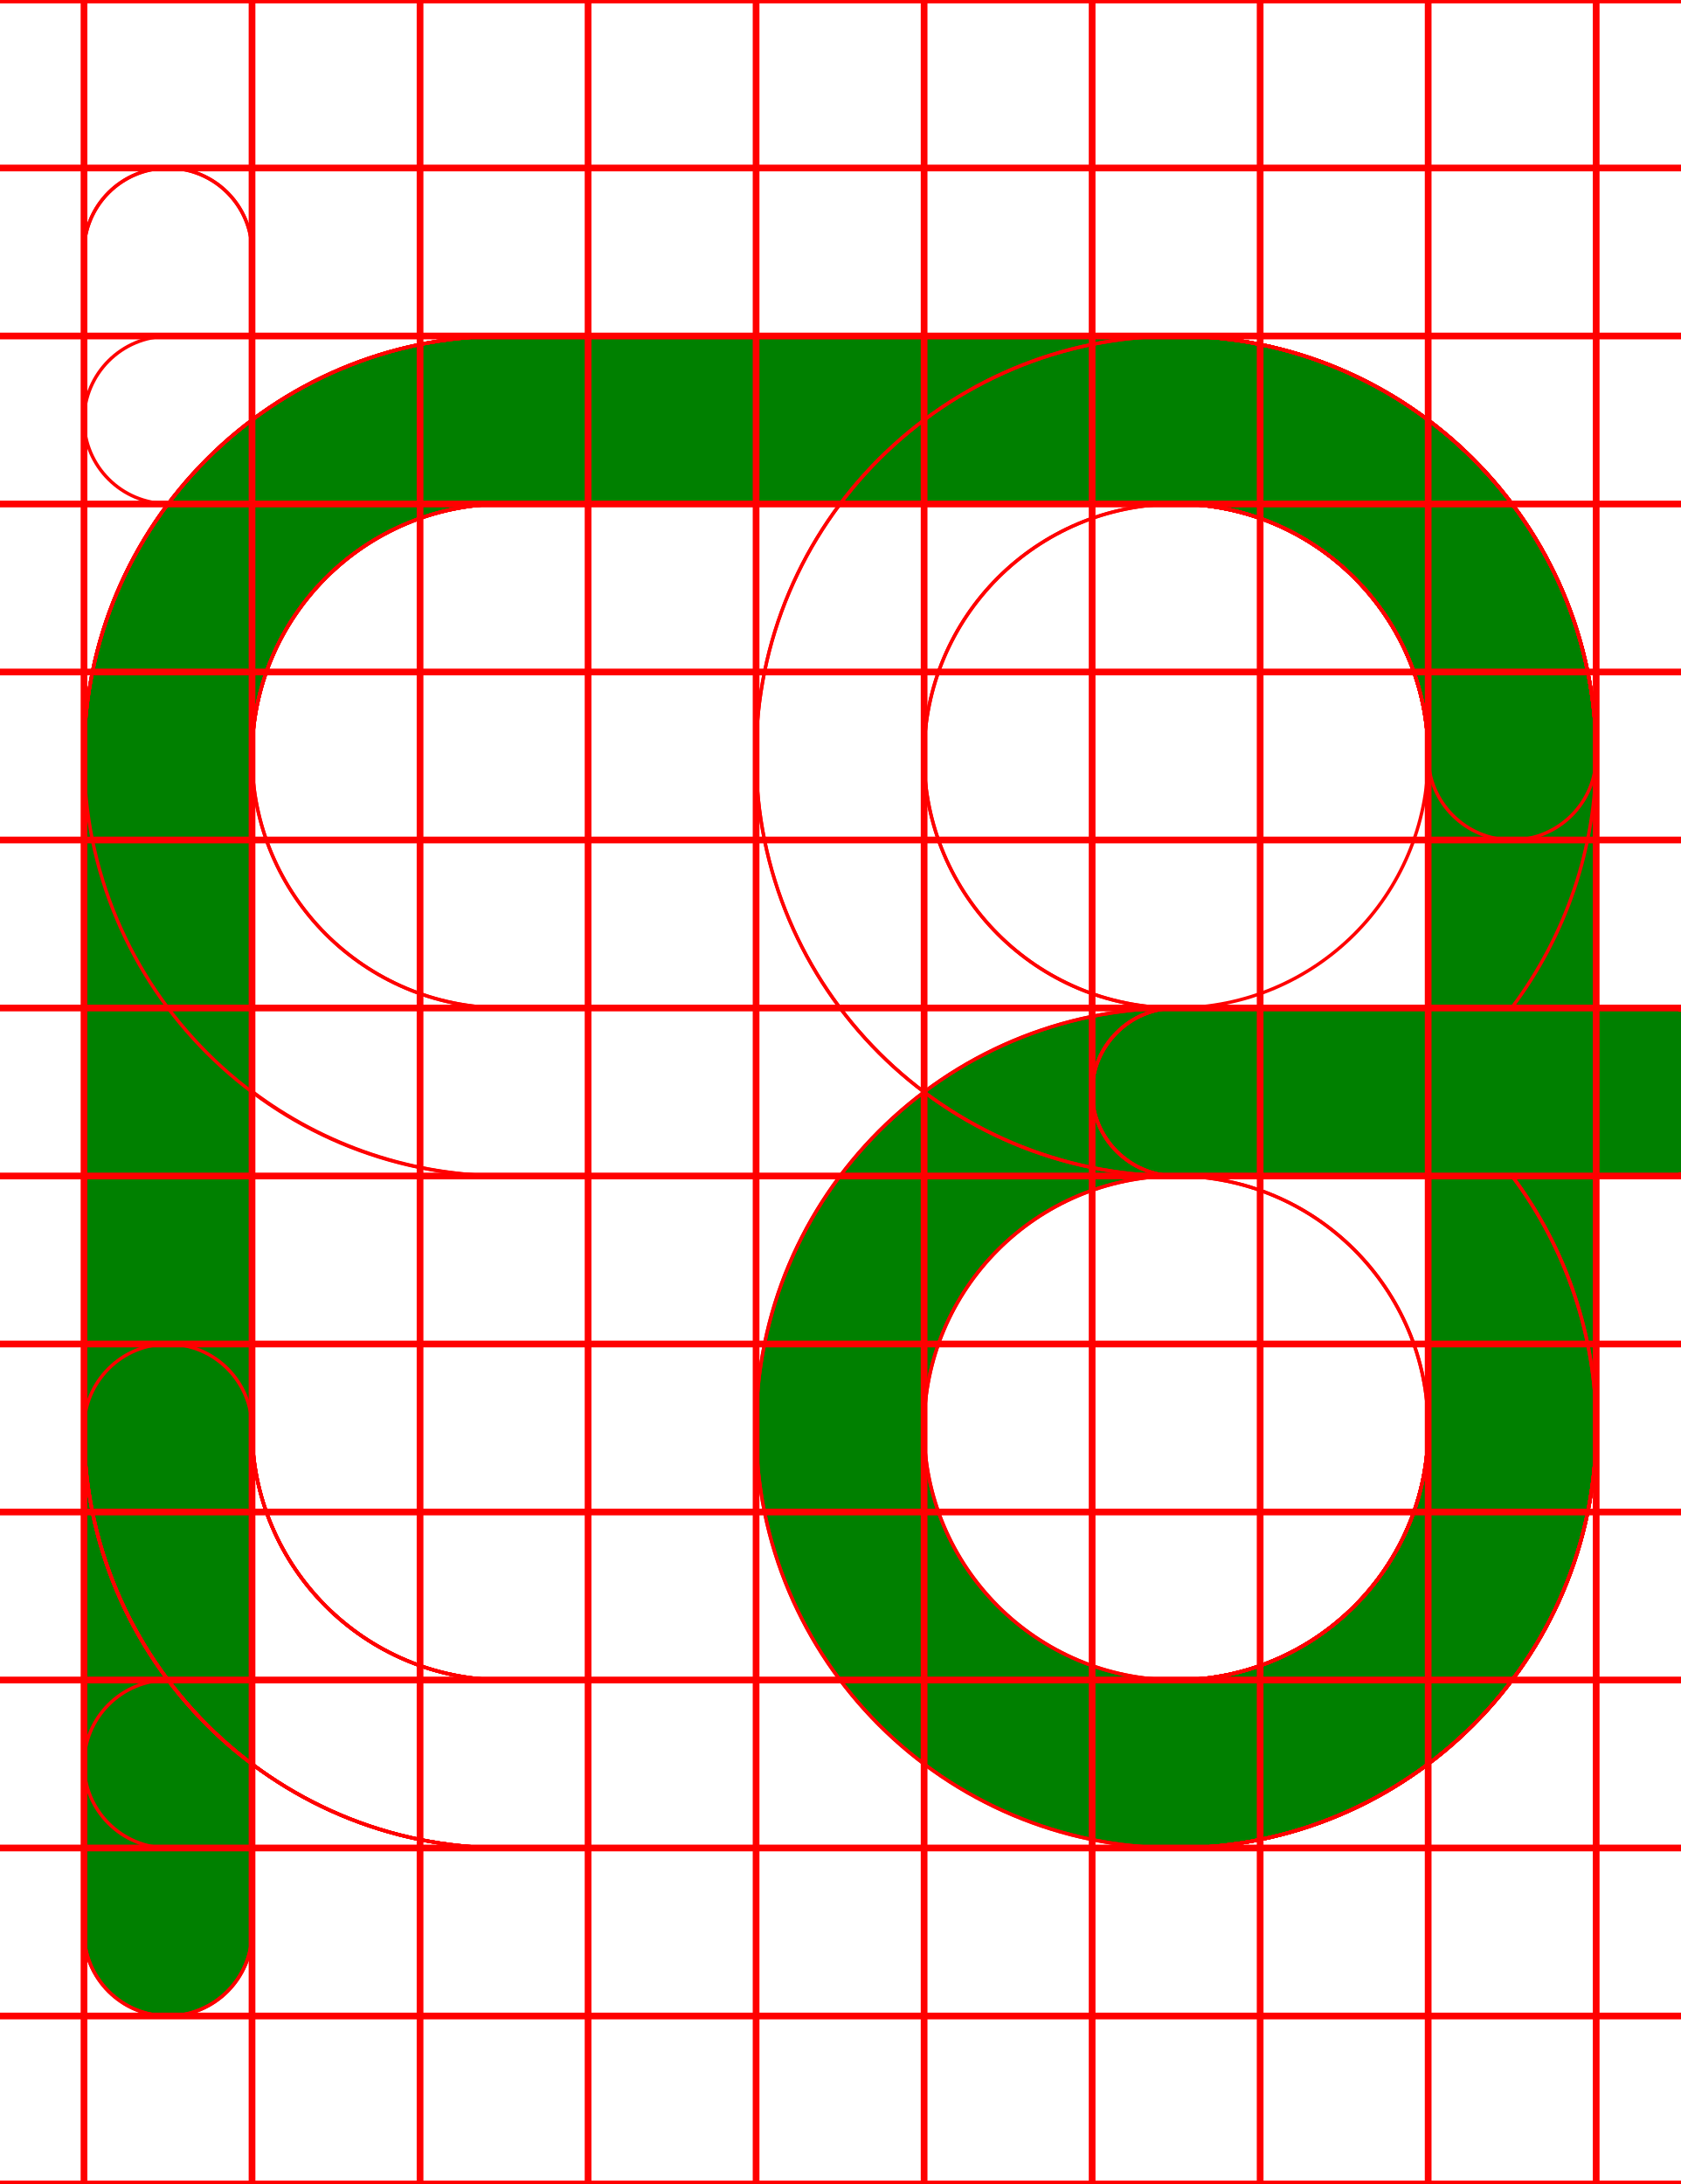
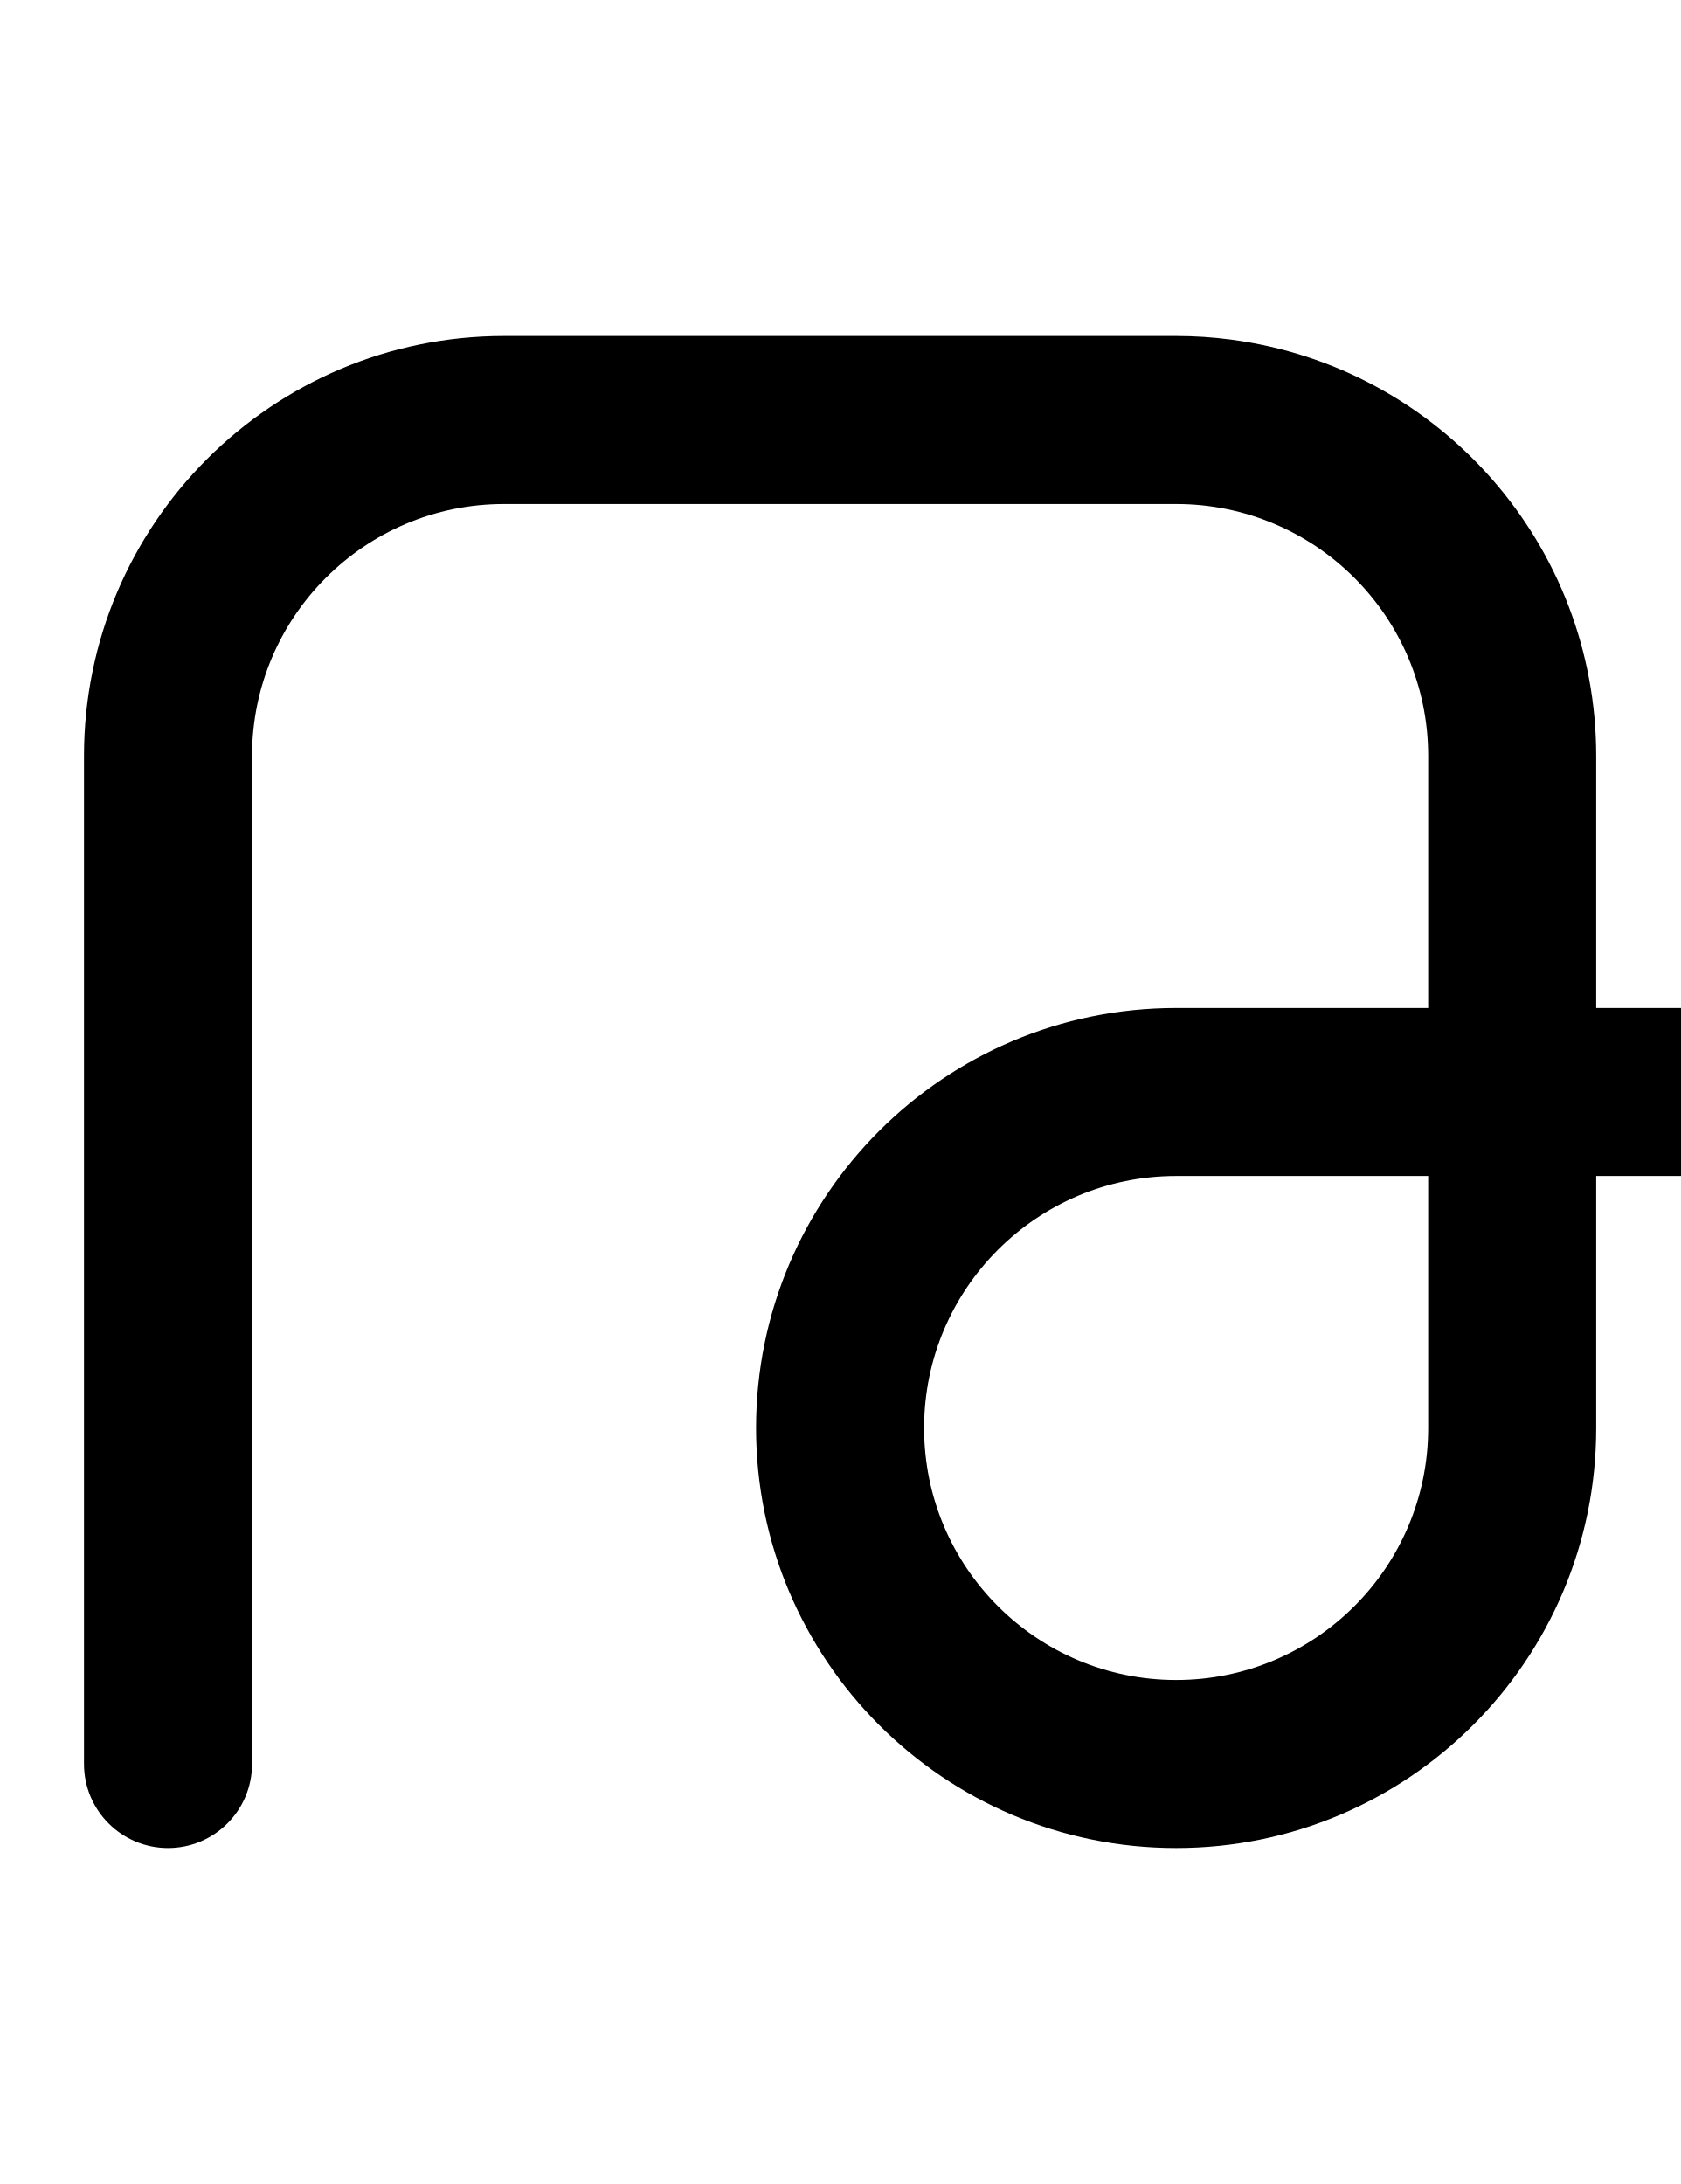
- <svg xmlns="http://www.w3.org/2000/svg" width="500" height="650">
-   <path fill="green" d="M 150 100 A 125 125 0 0 0 25 225 L 25 575 A 25 25 0 0 0 75 575 L 75 225 A 75 75 0 0 1 150 150 L 350 150 A 75 75 0 0 1 425 225 L 425 300 L 350 300 A 125 125 0 0 0 225 425 A 125 125 0 0 0 350 550 A 125 125 0 0 0 475 425 L 475 350 L 500 350 L 500 349.93 A 25 25 0 0 0 525 325 A 25 25 0 0 0 500 300.07 L 500 300 L 475 300 L 475 225 A 125 125 0 0 0 350 100 L 150 100 z M 350 350 L 425 350 L 425 425 A 75 75 0 0 1 350 500 A 75 75 0 0 1 275 425 A 75 75 0 0 1 350 350 z " />
-   <path d="M 350 100 A 125 125 0 0 0 225 225 A 125 125 0 0 0 350 350 L 425 350 L 425 425 A 75 75 0 0 1 350 500 L 50 500 A 25 25 0 0 0 25 525 A 25 25 0 0 0 50 550 L 350 550 A 125 125 0 0 0 475 425 L 475 350 L 500 350 L 500 349.93 A 25 25 0 0 0 525 325 A 25 25 0 0 0 500 300.07 L 500 300 L 475 300 L 475 225 A 125 125 0 0 0 350 100 z M 350 150 A 75 75 0 0 1 425 225 L 425 300 L 350 300 A 75 75 0 0 1 275 225 A 75 75 0 0 1 350 150 z " style="fill:none;stroke:red;" />
-   <path d="M 50 50 A 25 25 0 0 0 25 75 L 25 425 A 125 125 0 0 0 150 550 L 350 550 A 125 125 0 0 0 475 425 L 475 350 L 500 350 L 500 349.93 A 25 25 0 0 0 525 325 A 25 25 0 0 0 500 300.07 L 500 300 L 475 300 L 475 225 A 125 125 0 0 0 350 100 A 125 125 0 0 0 225 225 A 125 125 0 0 0 350 350 L 425 350 L 425 425 A 75 75 0 0 1 350 500 L 150 500 A 75 75 0 0 1 75 425 L 75 75 A 25 25 0 0 0 50 50 z M 350 150 A 75 75 0 0 1 425 225 L 425 300 L 350 300 A 75 75 0 0 1 275 225 A 75 75 0 0 1 350 150 z " style="fill:none;stroke:red;" />
-   <path d="M 44.439 50.631 A 25 25 0 0 0 25 75 L 25 425 A 125 125 0 0 0 150 550 L 350 550 A 125 125 0 0 0 475 425 A 125 125 0 0 0 449.98 350 L 500 350 L 500 349.369 A 25 25 0 0 0 525 325 A 25 25 0 0 0 500 300.631 L 500 300 L 350 300 A 25 25 0 0 0 325 325 A 25 25 0 0 0 350 350 A 75 75 0 0 1 425 425 A 75 75 0 0 1 350 500 L 150 500 A 75 75 0 0 1 75 425 L 75 75 A 25 25 0 0 0 44.439 50.631 z " style="fill:none;stroke:red;" />
-   <path d="M 150 100 A 125 125 0 0 0 25 225 A 125 125 0 0 0 150 350 L 425 350 L 425 425 A 75 75 0 0 1 350 500 L 150 500 A 75 75 0 0 1 75 425 A 25 25 0 0 0 50 400 A 25 25 0 0 0 25 425 A 125 125 0 0 0 150 550 L 350 550 A 125 125 0 0 0 475 425 L 475 350 L 500 350 L 500 349.93 A 25 25 0 0 0 525 325 A 25 25 0 0 0 500 300.07 L 500 300 L 475 300 L 475 225 A 125 125 0 0 0 350 100 L 150 100 z M 150 150 L 350 150 A 75 75 0 0 1 425 225 L 425 300 L 150 300 A 75 75 0 0 1 75 225 A 75 75 0 0 1 150 150 z " style="fill:none;stroke:red;" />
-   <path d="M 150 100 A 125 125 0 0 0 25 225 L 25 425 A 125 125 0 0 0 150 550 L 350 550 A 125 125 0 0 0 475 425 L 475 350 L 500 350 L 500 349.93 A 25 25 0 0 0 525 325 A 25 25 0 0 0 500 300.07 L 500 300 L 475 300 L 475 225 A 125 125 0 0 0 350 100 L 150 100 z M 150 150 L 350 150 A 75 75 0 0 1 425 225 L 425 300 L 150 300 A 75 75 0 0 1 75 225 A 75 75 0 0 1 150 150 z M 75 324.811 A 125 125 0 0 0 150 350 L 425 350 L 425 425 A 75 75 0 0 1 350 500 L 150 500 A 75 75 0 0 1 75 425 L 75 324.811 z " style="fill:none;stroke:red;" />
-   <path d="M 150 100 A 125 125 0 0 0 25 225 L 25 425 A 125 125 0 0 0 150 550 L 350 550 A 125 125 0 0 0 475 425 A 125 125 0 0 0 449.961 350 L 500 350 L 500 349.93 A 25 25 0 0 0 525 325 A 25 25 0 0 0 500 300.07 L 500 300 L 350 300 A 25 25 0 0 0 325 325 A 25 25 0 0 0 350 350 A 75 75 0 0 1 425 425 A 75 75 0 0 1 350 500 L 150 500 A 75 75 0 0 1 75 425 L 75 225 A 75 75 0 0 1 150 150 L 350 150 A 75 75 0 0 1 425 225 A 25 25 0 0 0 450 250 A 25 25 0 0 0 475 225 A 125 125 0 0 0 350 100 L 150 100 z " style="fill:none;stroke:red;" />
-   <path d="M 50 100 L 50 100.07 A 25 25 0 0 0 25 125 A 25 25 0 0 0 50 149.93 L 50 150 L 350 150 A 75 75 0 0 1 425 225 L 425 300 L 350 300 A 125 125 0 0 0 225 425 A 125 125 0 0 0 350 550 A 125 125 0 0 0 475 425 L 475 350 L 500 350 L 500 349.93 A 25 25 0 0 0 525 325 A 25 25 0 0 0 500 300.07 L 500 300 L 475 300 L 475 225 A 125 125 0 0 0 350 100 L 50 100 z M 350 350 L 425 350 L 425 425 A 75 75 0 0 1 350 500 A 75 75 0 0 1 275 425 A 75 75 0 0 1 350 350 z " style="fill:none;stroke:red;" />
-   <path d="M 150 100 A 125 125 0 0 0 25 225 L 25 575 A 25 25 0 0 0 75 575 L 75 225 A 75 75 0 0 1 150 150 L 350 150 A 75 75 0 0 1 425 225 L 425 300 L 350 300 A 125 125 0 0 0 225 425 A 125 125 0 0 0 350 550 A 125 125 0 0 0 475 425 L 475 350 L 500 350 L 500 349.93 A 25 25 0 0 0 525 325 A 25 25 0 0 0 500 300.07 L 500 300 L 475 300 L 475 225 A 125 125 0 0 0 350 100 L 150 100 z M 350 350 L 425 350 L 425 425 A 75 75 0 0 1 350 500 A 75 75 0 0 1 275 425 A 75 75 0 0 1 350 350 z " style="fill:none;stroke:red;" />
-   <path d="M 150 100 A 125 125 0 0 0 25 225 L 25 575 A 25 25 0 0 0 75 575 L 75 225 A 75 75 0 0 1 150 150 L 350 150 A 75 75 0 0 1 425 225 A 75 75 0 0 1 350 300 A 25 25 0 0 0 325 325 A 25 25 0 0 0 350 350 L 500 350 L 500 349.93 A 25 25 0 0 0 525 325 A 25 25 0 0 0 500 300.07 L 500 300 L 449.811 300 A 125 125 0 0 0 475 225 A 125 125 0 0 0 350 100 L 150 100 z " style="fill:none;stroke:red;" />
-   <path d="M0-.5v1h24.5v49H0v1h24.5v49H0v1h24.5v49H0v1h24.5v49H0v1h24.5v49H0v1h24.5v49H0v1h24.5v49H0v1h24.5v49H0v1h24.5v49H0v1h24.5v49H0v1h24.5v49H0v1h24.5v49H0v1h24.5v49H0v1h500v-1h-24.5v-49H500v-1h-24.5v-49H500v-1h-24.5v-49H500v-1h-24.5v-49H500v-1h-24.5v-49H500v-1h-24.5v-49H500v-1h-24.5v-49H500v-1h-24.5v-49H500v-1h-24.5v-49H500v-1h-24.5v-49H500v-1h-24.5v-49H500v-1h-24.5v-49H500v-1h-24.5V.5H500v-1zm25.5 1h49v49h-49zm50 0h49v49h-49zm50 0h49v49h-49zm50 0h49v49h-49zm50 0h49v49h-49zm50 0h49v49h-49zm50 0h49v49h-49zm50 0h49v49h-49zm50 0h49v49h-49zm-400 50h49v49h-49zm50 0h49v49h-49zm50 0h49v49h-49zm50 0h49v49h-49zm50 0h49v49h-49zm50 0h49v49h-49zm50 0h49v49h-49zm50 0h49v49h-49zm50 0h49v49h-49zm-400 50h49v49h-49zm50 0h49v49h-49zm50 0h49v49h-49zm50 0h49v49h-49zm50 0h49v49h-49zm50 0h49v49h-49zm50 0h49v49h-49zm50 0h49v49h-49zm50 0h49v49h-49zm-400 50h49v49h-49zm50 0h49v49h-49zm50 0h49v49h-49zm50 0h49v49h-49zm50 0h49v49h-49zm50 0h49v49h-49zm50 0h49v49h-49zm50 0h49v49h-49zm50 0h49v49h-49zm-400 50h49v49h-49zm50 0h49v49h-49zm50 0h49v49h-49zm50 0h49v49h-49zm50 0h49v49h-49zm50 0h49v49h-49zm50 0h49v49h-49zm50 0h49v49h-49zm50 0h49v49h-49zm-400 50h49v49h-49zm50 0h49v49h-49zm50 0h49v49h-49zm50 0h49v49h-49zm50 0h49v49h-49zm50 0h49v49h-49zm50 0h49v49h-49zm50 0h49v49h-49zm50 0h49v49h-49zm-400 50h49v49h-49zm50 0h49v49h-49zm50 0h49v49h-49zm50 0h49v49h-49zm50 0h49v49h-49zm50 0h49v49h-49zm50 0h49v49h-49zm50 0h49v49h-49zm50 0h49v49h-49zm-400 50h49v49h-49zm50 0h49v49h-49zm50 0h49v49h-49zm50 0h49v49h-49zm50 0h49v49h-49zm50 0h49v49h-49zm50 0h49v49h-49zm50 0h49v49h-49zm50 0h49v49h-49zm-400 50h49v49h-49zm50 0h49v49h-49zm50 0h49v49h-49zm50 0h49v49h-49zm50 0h49v49h-49zm50 0h49v49h-49zm50 0h49v49h-49zm50 0h49v49h-49zm50 0h49v49h-49zm-400 50h49v49h-49zm50 0h49v49h-49zm50 0h49v49h-49zm50 0h49v49h-49zm50 0h49v49h-49zm50 0h49v49h-49zm50 0h49v49h-49zm50 0h49v49h-49zm50 0h49v49h-49zm-400 50h49v49h-49zm50 0h49v49h-49zm50 0h49v49h-49zm50 0h49v49h-49zm50 0h49v49h-49zm50 0h49v49h-49zm50 0h49v49h-49zm50 0h49v49h-49zm50 0h49v49h-49zm-400 50h49v49h-49zm50 0h49v49h-49zm50 0h49v49h-49zm50 0h49v49h-49zm50 0h49v49h-49zm50 0h49v49h-49zm50 0h49v49h-49zm50 0h49v49h-49zm50 0h49v49h-49zm-400 50h49v49h-49zm50 0h49v49h-49zm50 0h49v49h-49zm50 0h49v49h-49zm50 0h49v49h-49zm50 0h49v49h-49zm50 0h49v49h-49zm50 0h49v49h-49zm50 0h49v49h-49z" style="fill:none;stroke:red;" />
+ <svg xmlns="http://www.w3.org/2000/svg" width="500" height="650" version="1.1" id="svg12">
+   <defs id="defs12" />
+   <path id="path2" d="M 50,550 A 25,25 0 0 1 25,525 V 225 A 125,125 0 0 1 150,100 h 200 a 125,125 0 0 1 16.316,1.07 A 125,125 0 0 1 475,225 v 75 h 25 a 25,25 0 0 1 25,25 25,25 0 0 1 -25,25 h -25 v 75 A 125,125 0 0 1 350,550 125,125 0 0 1 225,425 125,125 0 0 1 350,300 h 75 V 225 A 75,75 0 0 0 350,150 H 150 a 75,75 0 0 0 -75,75 v 300 a 25,25 0 0 1 -25,25 z m 300,-50 a 75,75 0 0 0 75,-75 v -75 h -75 a 75,75 0 0 0 -75,75 75,75 0 0 0 75,75 z" />
</svg>
